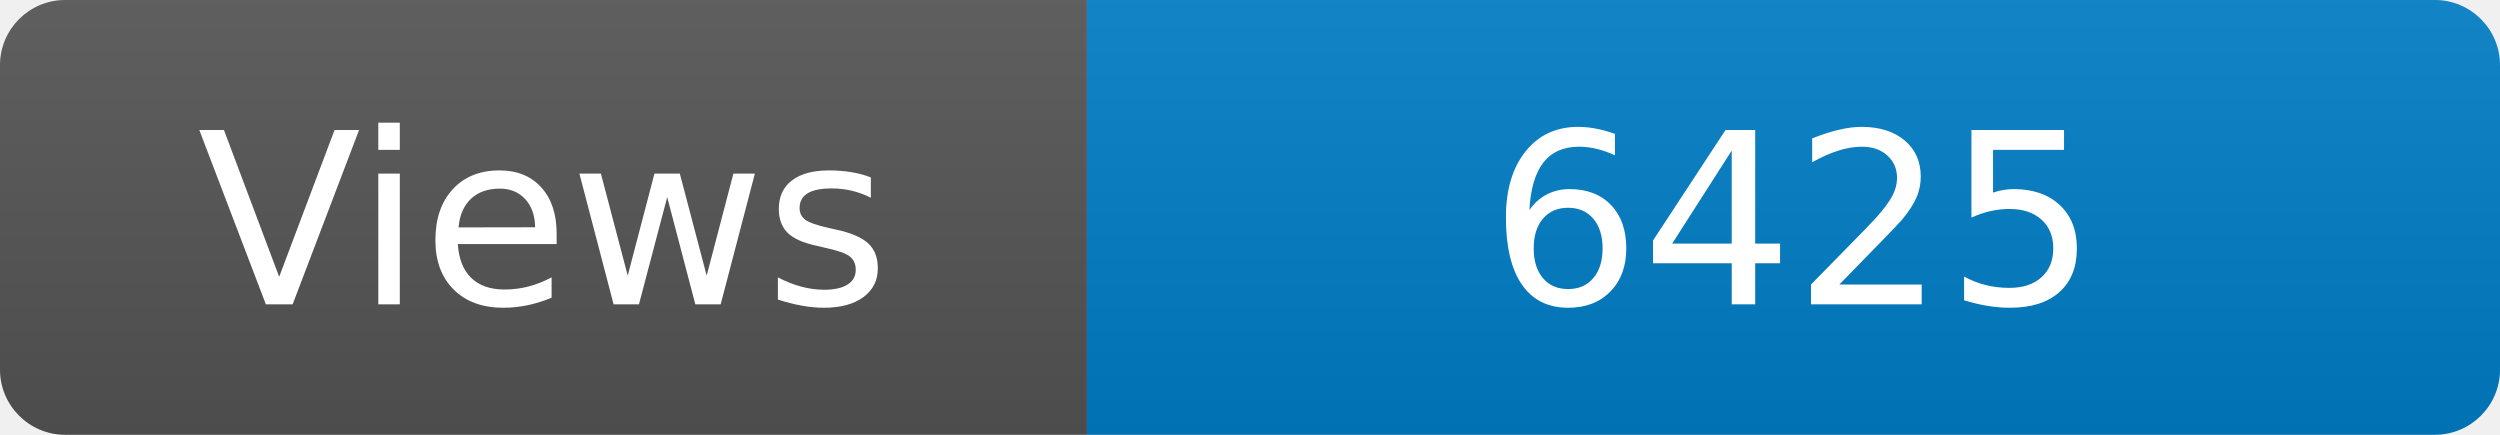
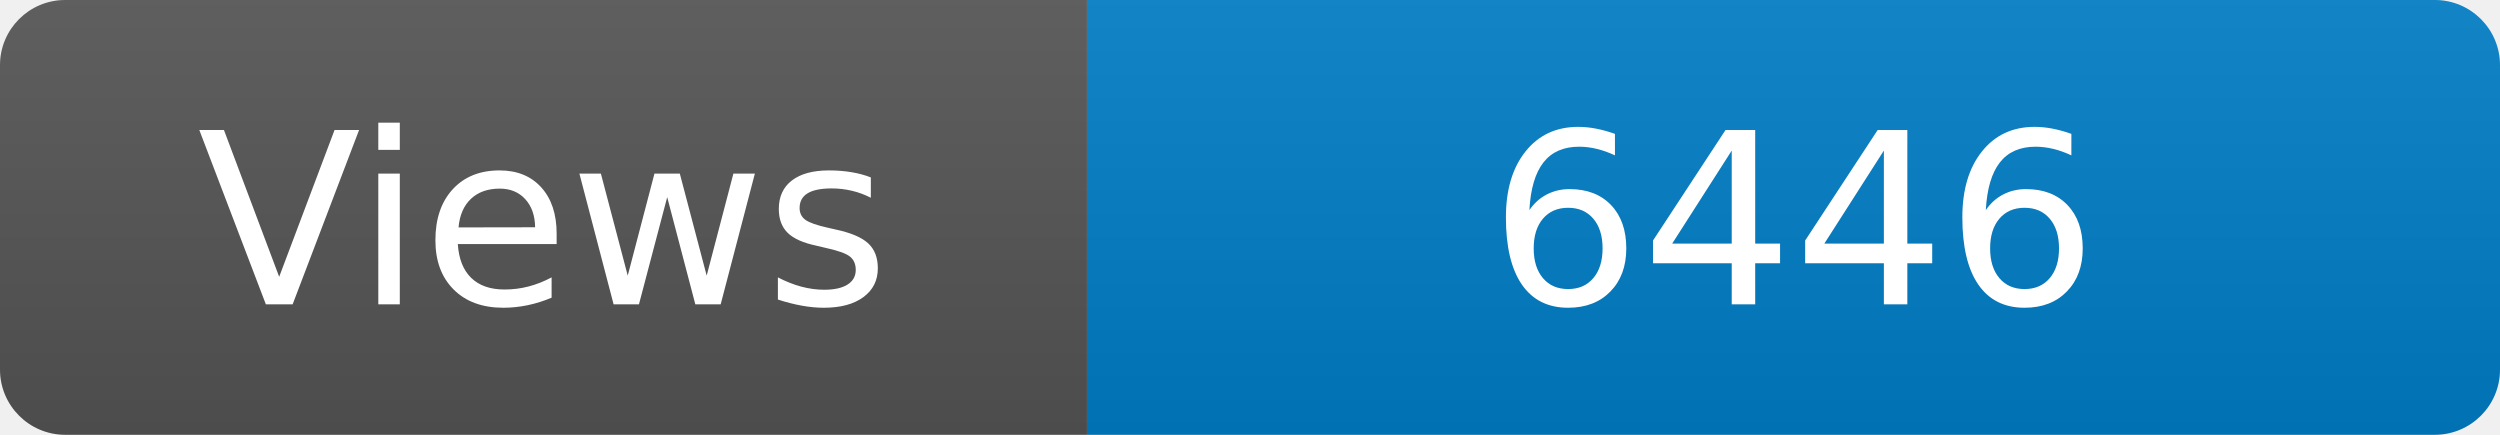
<svg xmlns="http://www.w3.org/2000/svg" width="115" height="20" role="img" aria-label="Maintained?: yes">
  <linearGradient id="s" x2="0" y2="100%">
    <stop offset="0" stop-color="#bbb" stop-opacity=".1" />
    <stop offset="1" stop-opacity=".1" />
  </linearGradient>
  <clipPath id="r">
    <rect width="115" height="20" rx="3" fill="#fff" />
  </clipPath>
  <g clip-path="url(#r)">
    <rect width="50" height="20" fill="#555" />
    <rect x="50" width="160" height="20" fill="#007ec6" />
    <rect width="115" height="20" fill="url(#s)" />
  </g>
  <g fill="#fff" text-anchor="middle" font-family="Verdana,Geneva,DejaVu Sans,sans-serif" font-size="110">
    <text x="250" y="140" transform="scale(.1)" fill="#fff">Views</text>
-     <text x="825" y="140" transform="scale(.1)" fill="#fff">6425</text>
+     <text x="825" y="140" transform="scale(.1)" fill="#fff">6446</text>
  </g>
</svg>
